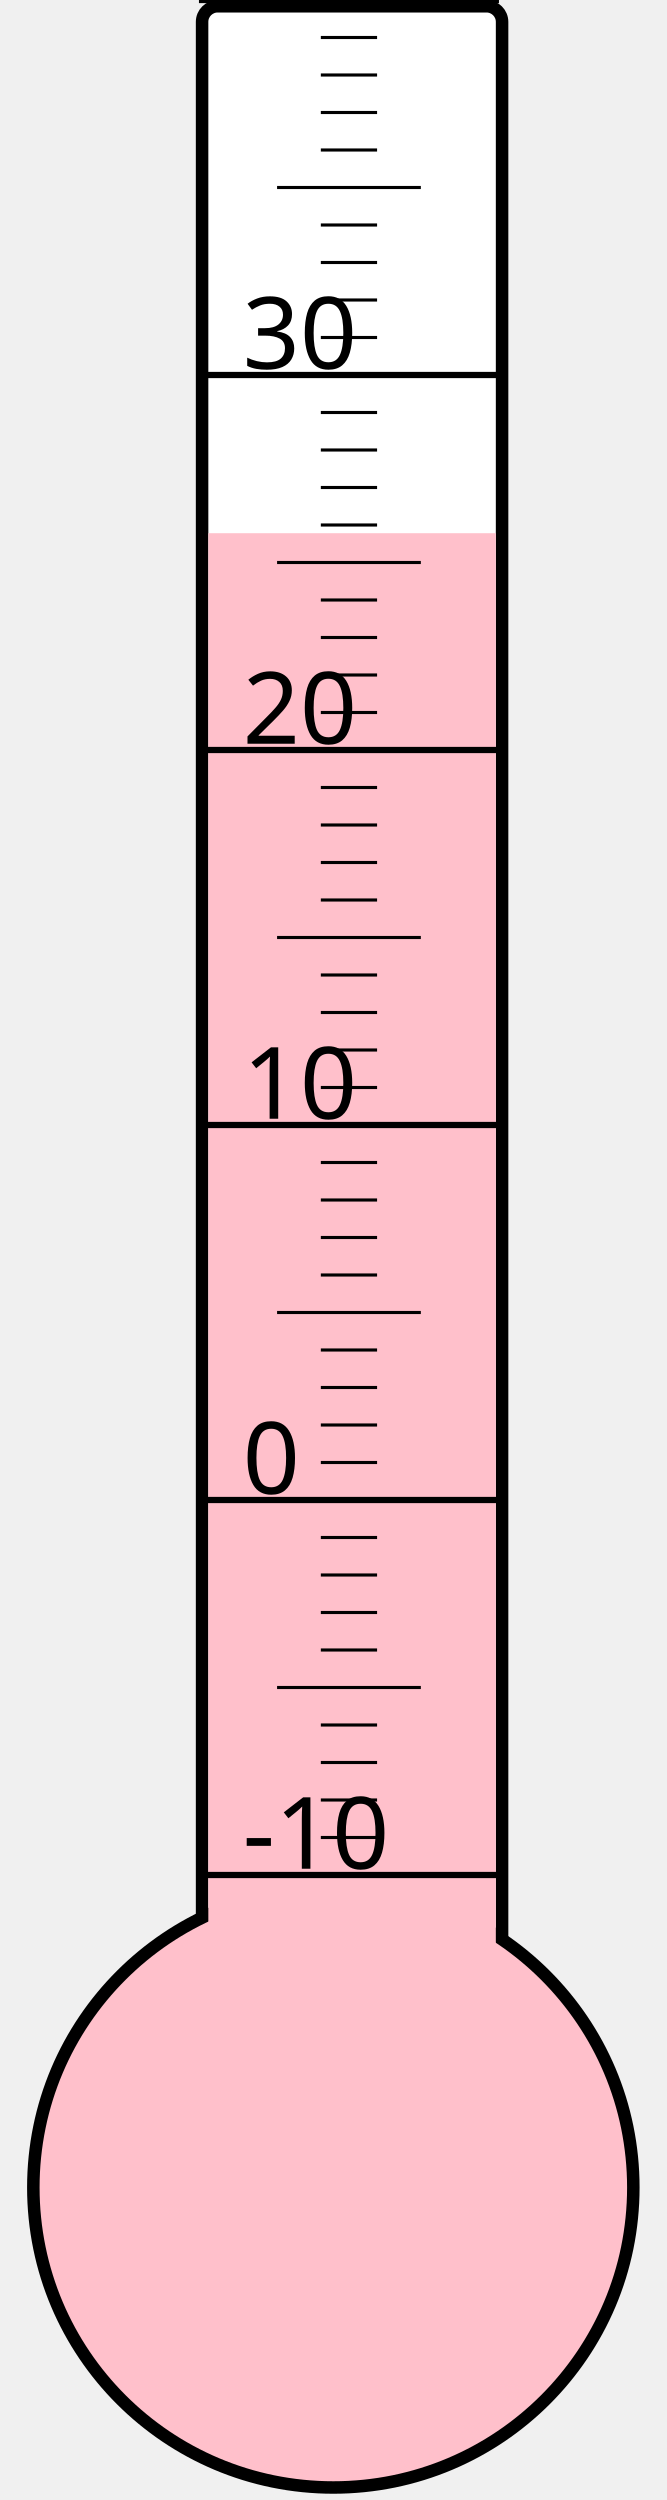
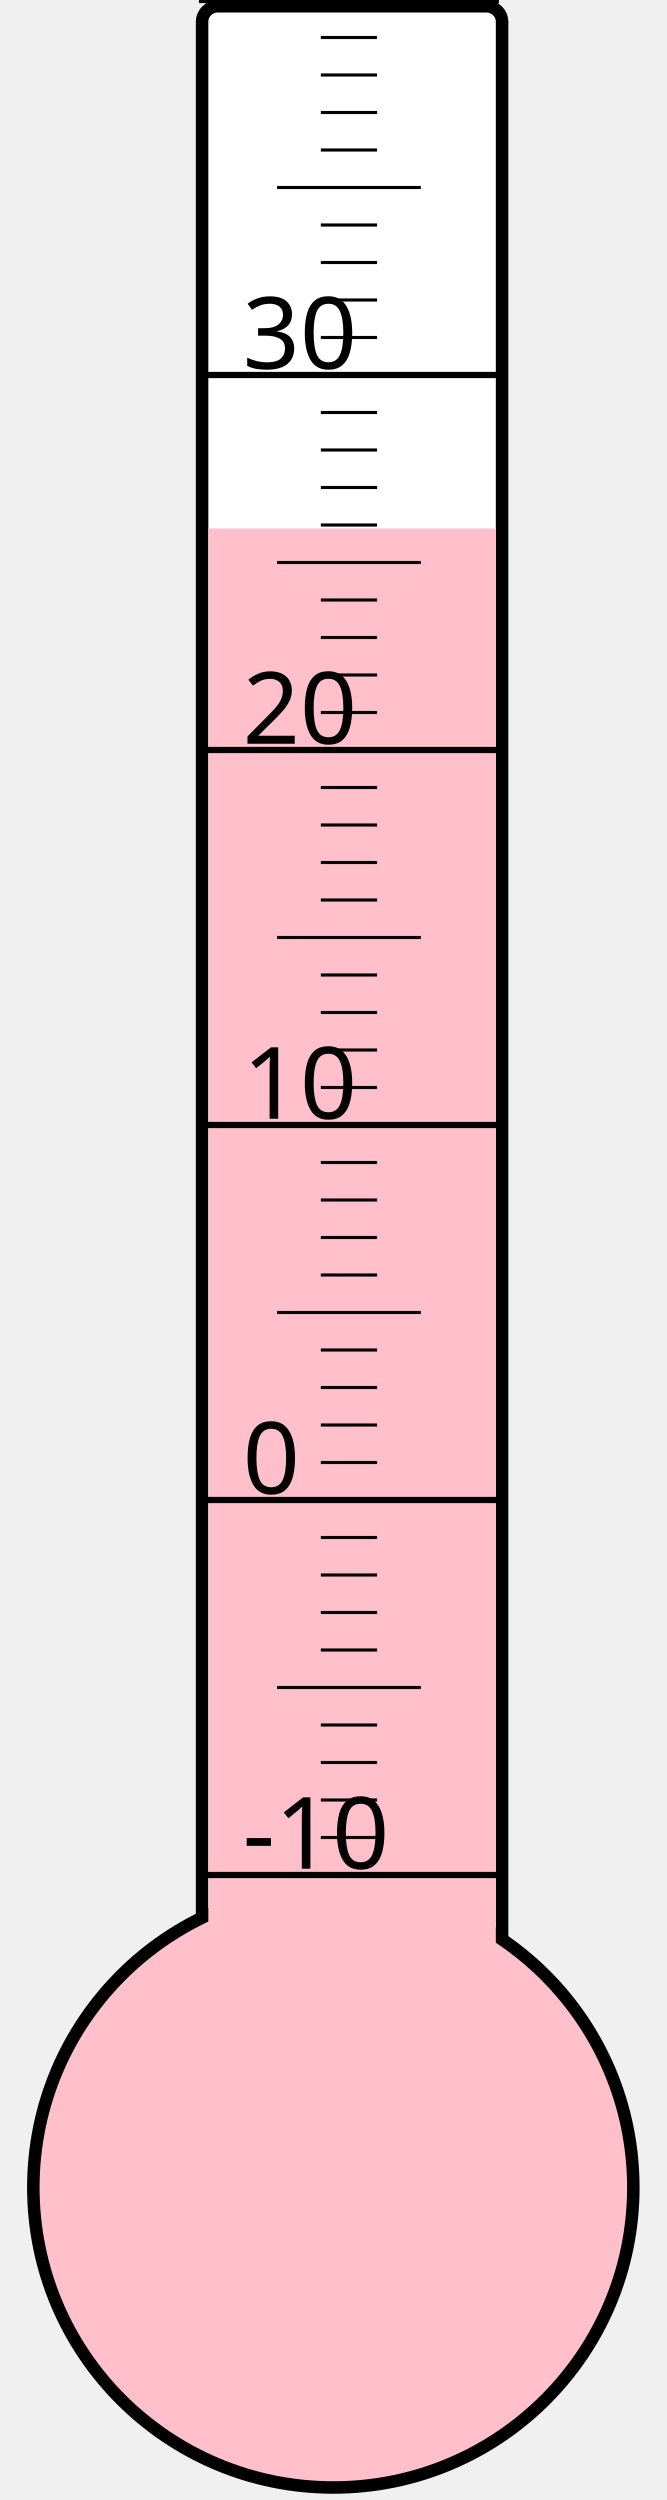
<svg xmlns="http://www.w3.org/2000/svg" width="40px" height="150px" viewBox="0 0 200 800">
  <rect width="200" height="800" x="0" y="0" style="fill: #ffffeb; fill-opacity: 0;" />
  <rect width="96" height="680" x="58" y="2" rx="5" ry="5" style="fill: white; fill-opacity: 1; stroke: black; stroke-width: 4;" />
  <circle cx="100" cy="700" r="96" style="fill: pink; stroke: black; stroke-width: 4;" />
-   <rect width="92" height="529.375" x="60" y="170.625" style="fill: pink; fill-opacity: 1; stroke-width: 0;" />
+   <rect width="92" height="530.875" x="60" y="169.125" style="fill: pink; fill-opacity: 1; stroke-width: 0;" />
  <text x="71" y="598" style="font-family: sans-serif; font-size: 24pt;">-10</text>
  <text x="71" y="478" style="font-family: sans-serif; font-size: 24pt;">0</text>
  <text x="71" y="358" style="font-family: sans-serif; font-size: 24pt;">10</text>
  <text x="71" y="238" style="font-family: sans-serif; font-size: 24pt;">20</text>
  <text x="71" y="118" style="font-family: sans-serif; font-size: 24pt;">30</text>
  <g style="stroke: black;">
    <line x1="57" y1="600" x2="153" y2="600" style="stroke-width: 2;" />
    <line x1="96" y1="588" x2="114" y2="588" style="stroke-width: 1;" />
    <line x1="96" y1="576" x2="114" y2="576" style="stroke-width: 1;" />
    <line x1="96" y1="564" x2="114" y2="564" style="stroke-width: 1;" />
    <line x1="96" y1="552" x2="114" y2="552" style="stroke-width: 1;" />
    <line x1="82" y1="540" x2="128" y2="540" style="stroke-width: 1;" />
    <line x1="96" y1="528" x2="114" y2="528" style="stroke-width: 1;" />
    <line x1="96" y1="516" x2="114" y2="516" style="stroke-width: 1;" />
    <line x1="96" y1="504" x2="114" y2="504" style="stroke-width: 1;" />
    <line x1="96" y1="492" x2="114" y2="492" style="stroke-width: 1;" />
    <line x1="57" y1="480" x2="153" y2="480" style="stroke-width: 2;" />
    <line x1="96" y1="468" x2="114" y2="468" style="stroke-width: 1;" />
    <line x1="96" y1="456" x2="114" y2="456" style="stroke-width: 1;" />
    <line x1="96" y1="444" x2="114" y2="444" style="stroke-width: 1;" />
    <line x1="96" y1="432" x2="114" y2="432" style="stroke-width: 1;" />
    <line x1="82" y1="420" x2="128" y2="420" style="stroke-width: 1;" />
    <line x1="96" y1="408" x2="114" y2="408" style="stroke-width: 1;" />
    <line x1="96" y1="396" x2="114" y2="396" style="stroke-width: 1;" />
    <line x1="96" y1="384" x2="114" y2="384" style="stroke-width: 1;" />
    <line x1="96" y1="372" x2="114" y2="372" style="stroke-width: 1;" />
    <line x1="57" y1="360" x2="153" y2="360" style="stroke-width: 2;" />
    <line x1="96" y1="348" x2="114" y2="348" style="stroke-width: 1;" />
    <line x1="96" y1="336" x2="114" y2="336" style="stroke-width: 1;" />
    <line x1="96" y1="324" x2="114" y2="324" style="stroke-width: 1;" />
    <line x1="96" y1="312" x2="114" y2="312" style="stroke-width: 1;" />
    <line x1="82" y1="300" x2="128" y2="300" style="stroke-width: 1;" />
    <line x1="96" y1="288" x2="114" y2="288" style="stroke-width: 1;" />
    <line x1="96" y1="276" x2="114" y2="276" style="stroke-width: 1;" />
    <line x1="96" y1="264" x2="114" y2="264" style="stroke-width: 1;" />
    <line x1="96" y1="252" x2="114" y2="252" style="stroke-width: 1;" />
    <line x1="57" y1="240" x2="153" y2="240" style="stroke-width: 2;" />
    <line x1="96" y1="228" x2="114" y2="228" style="stroke-width: 1;" />
    <line x1="96" y1="216" x2="114" y2="216" style="stroke-width: 1;" />
    <line x1="96" y1="204" x2="114" y2="204" style="stroke-width: 1;" />
    <line x1="96" y1="192" x2="114" y2="192" style="stroke-width: 1;" />
    <line x1="82" y1="180" x2="128" y2="180" style="stroke-width: 1;" />
    <line x1="96" y1="168" x2="114" y2="168" style="stroke-width: 1;" />
    <line x1="96" y1="156" x2="114" y2="156" style="stroke-width: 1;" />
    <line x1="96" y1="144" x2="114" y2="144" style="stroke-width: 1;" />
    <line x1="96" y1="132" x2="114" y2="132" style="stroke-width: 1;" />
    <line x1="57" y1="120" x2="153" y2="120" style="stroke-width: 2;" />
    <line x1="96" y1="108" x2="114" y2="108" style="stroke-width: 1;" />
    <line x1="96" y1="96" x2="114" y2="96" style="stroke-width: 1;" />
    <line x1="96" y1="84" x2="114" y2="84" style="stroke-width: 1;" />
    <line x1="96" y1="72" x2="114" y2="72" style="stroke-width: 1;" />
    <line x1="82" y1="60" x2="128" y2="60" style="stroke-width: 1;" />
    <line x1="96" y1="48" x2="114" y2="48" style="stroke-width: 1;" />
    <line x1="96" y1="36" x2="114" y2="36" style="stroke-width: 1;" />
    <line x1="96" y1="24" x2="114" y2="24" style="stroke-width: 1;" />
    <line x1="96" y1="12" x2="114" y2="12" style="stroke-width: 1;" />
    <line x1="57" y1="0" x2="153" y2="0" style="stroke-width: 2;" />
  </g>
</svg>
